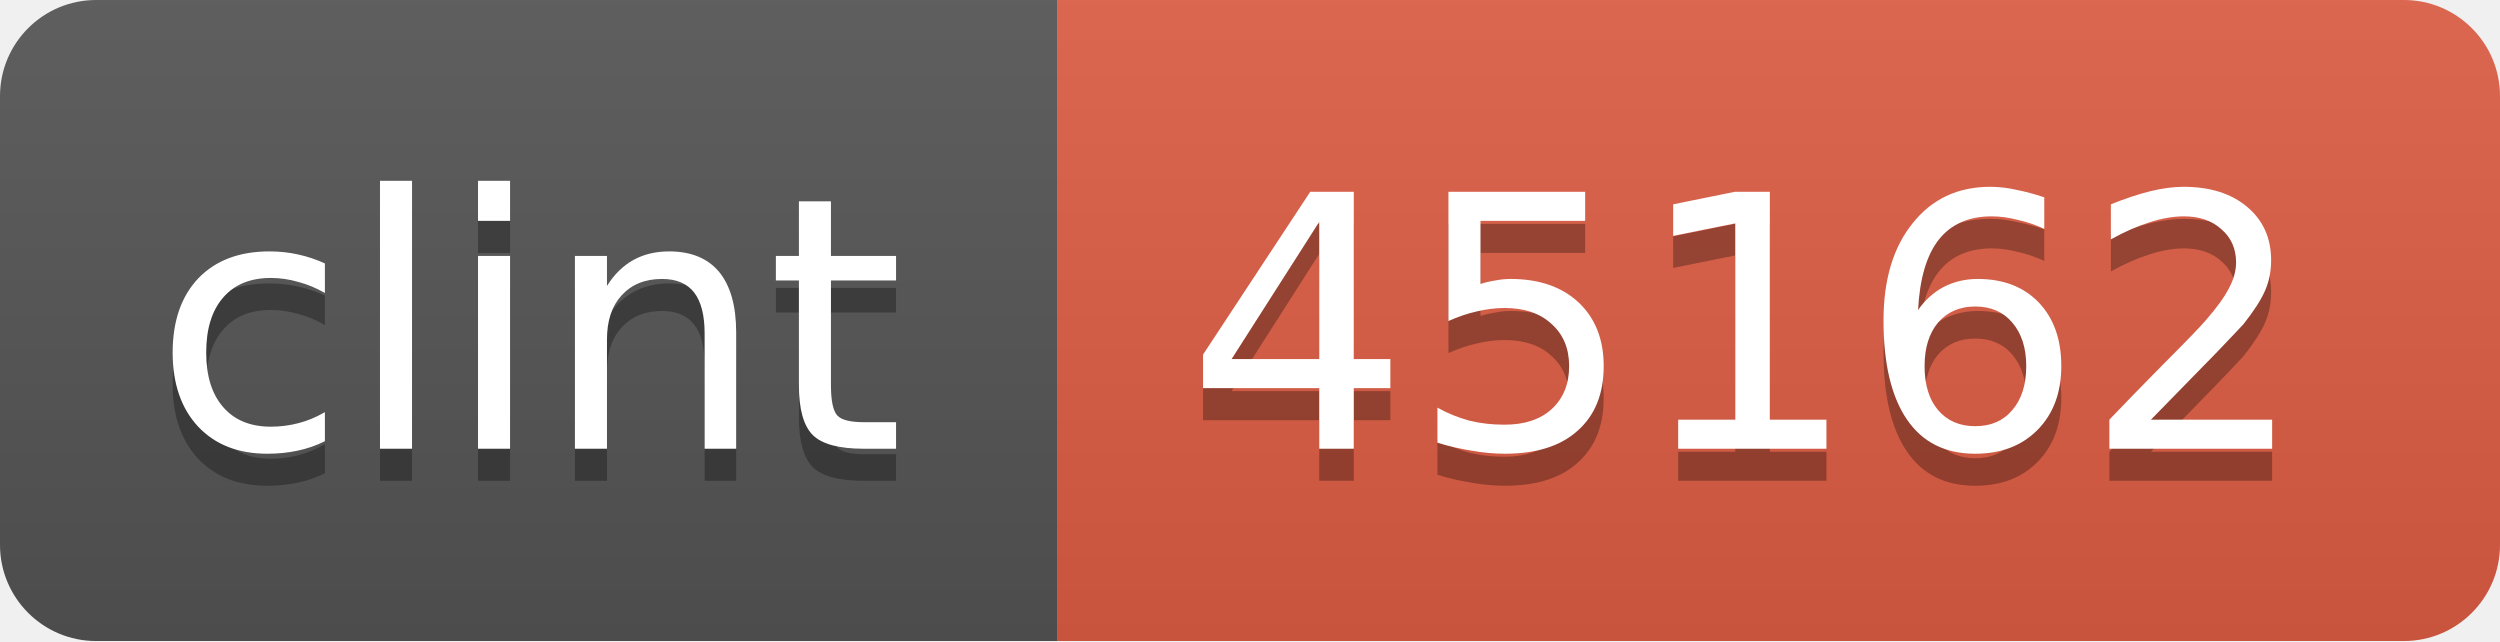
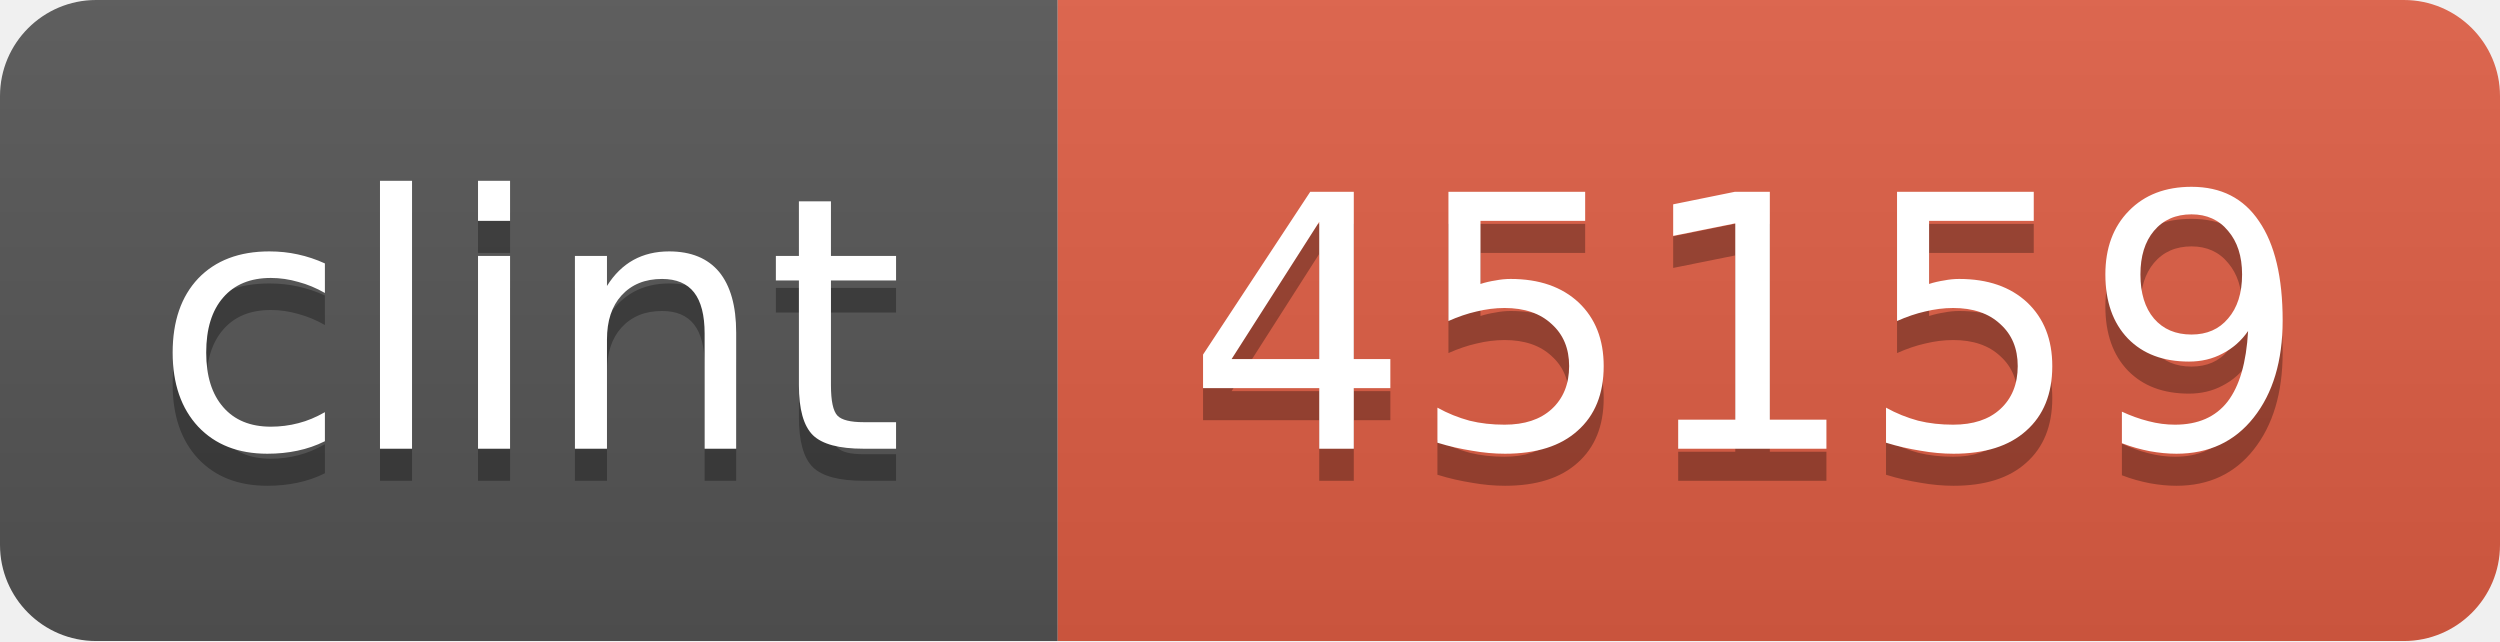
<svg xmlns="http://www.w3.org/2000/svg" width="78" height="20">
  <linearGradient id="b" x2="0" y2="100%">
    <stop offset="0" stop-color="#bbb" stop-opacity=".1" />
    <stop offset="1" stop-opacity=".1" />
  </linearGradient>
  <mask id="a">
    <rect width="78" height="20" rx="3" fill="#fff" />
  </mask>
  <g mask="url(#a)">
    <path fill="#555" d="M0 0h33v20H0z" />
    <path fill="#e05d44" d="M33 0h45v20H33z" />
    <path fill="url(#b)" d="M0 0h78v20H0z" />
  </g>
  <g fill="#fff" text-anchor="middle" font-family="DejaVu Sans,Verdana,Geneva,sans-serif" font-size="11">
    <text x="16.5" y="15" fill="#010101" fill-opacity=".3">clint</text>
    <text x="16.5" y="14">clint</text>
-     <text x="54.5" y="15" fill="#010101" fill-opacity=".3">45162</text>
-     <text x="54.5" y="14">45162</text>
+     <text x="54.5" y="15" fill="#010101" fill-opacity=".3">45159</text>
+     <text x="54.5" y="14">45159</text>
  </g>
</svg>
